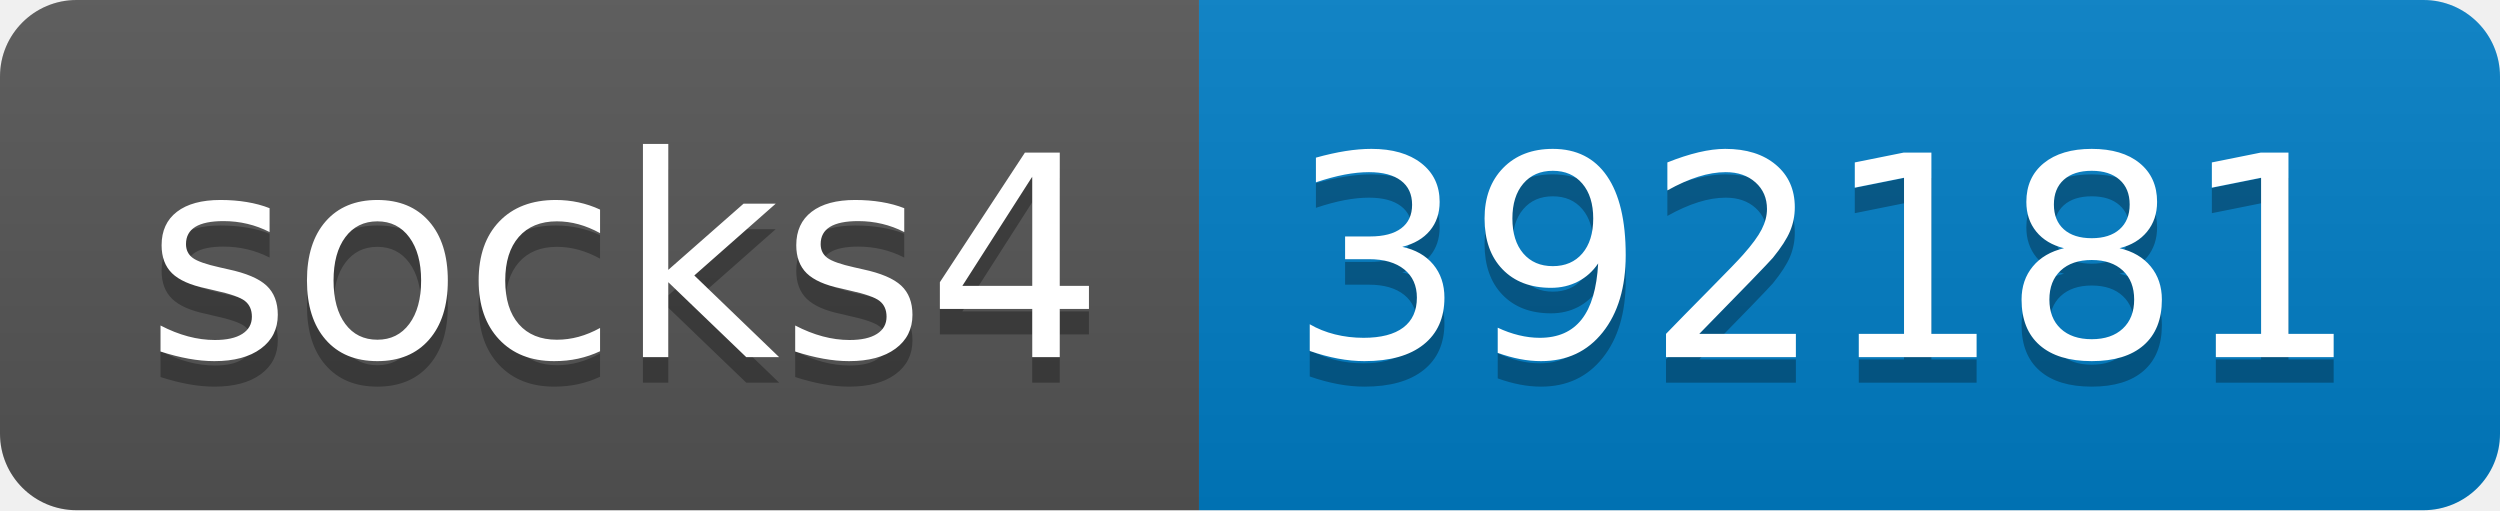
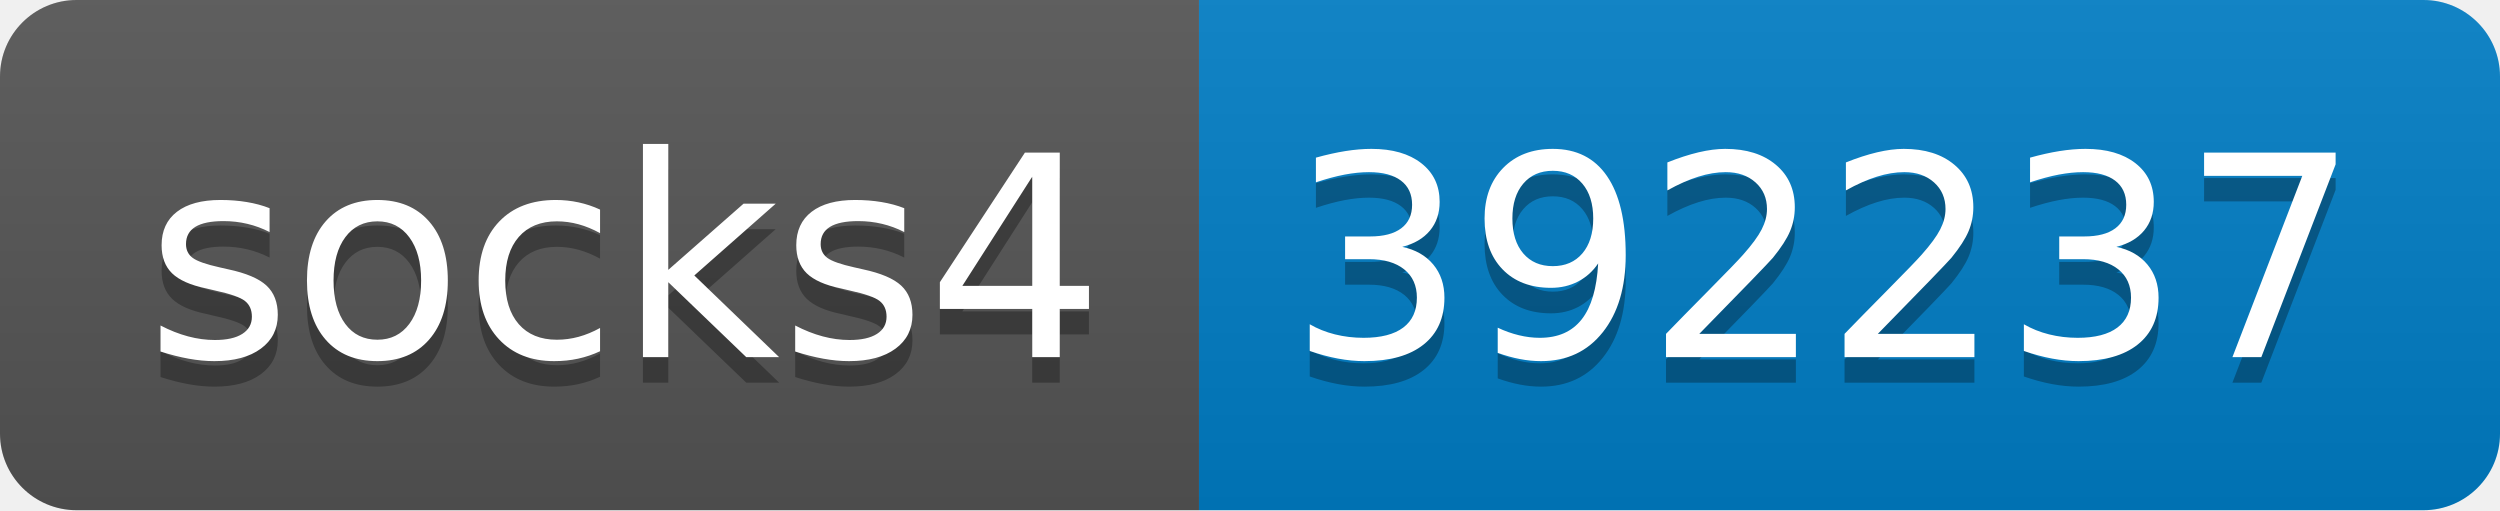
- <svg xmlns="http://www.w3.org/2000/svg" width="98" height="20" role="img" aria-label="socks4: 392181">
+ <svg xmlns="http://www.w3.org/2000/svg" width="98" height="20" role="img" aria-label="socks4: 392237">
  <linearGradient id="s" x2="0" y2="100%">
    <stop offset="0" stop-color="#bbb" stop-opacity=".1" />
    <stop offset="1" stop-opacity=".1" />
  </linearGradient>
  <clipPath id="r">
    <rect width="98" height="20" rx="3" fill="#fff" />
  </clipPath>
  <g clip-path="url(#r)">
    <rect width="47" height="20" fill="#555" />
    <rect x="47" width="51" height="20" fill="#007ec6" />
    <rect width="98" height="20" fill="url(#s)" />
  </g>
  <g fill="#fff" text-anchor="middle" font-family="Verdana,Geneva,DejaVu Sans,sans-serif" text-rendering="geometricPrecision" font-size="110">
    <text aria-hidden="true" x="245" y="150" fill="#010101" fill-opacity=".3" transform="scale(.1)" textLength="370">socks4</text>
    <text x="245" y="140" transform="scale(.1)" fill="#fff" textLength="370">socks4</text>
-     <text aria-hidden="true" x="715" y="150" fill="#010101" fill-opacity=".3" transform="scale(.1)" textLength="410">392181</text>
-     <text x="715" y="140" transform="scale(.1)" fill="#fff" textLength="410">392181</text>
+     <text aria-hidden="true" x="715" y="150" fill="#010101" fill-opacity=".3" transform="scale(.1)" textLength="410">392237</text>
+     <text x="715" y="140" transform="scale(.1)" fill="#fff" textLength="410">392237</text>
  </g>
</svg>
